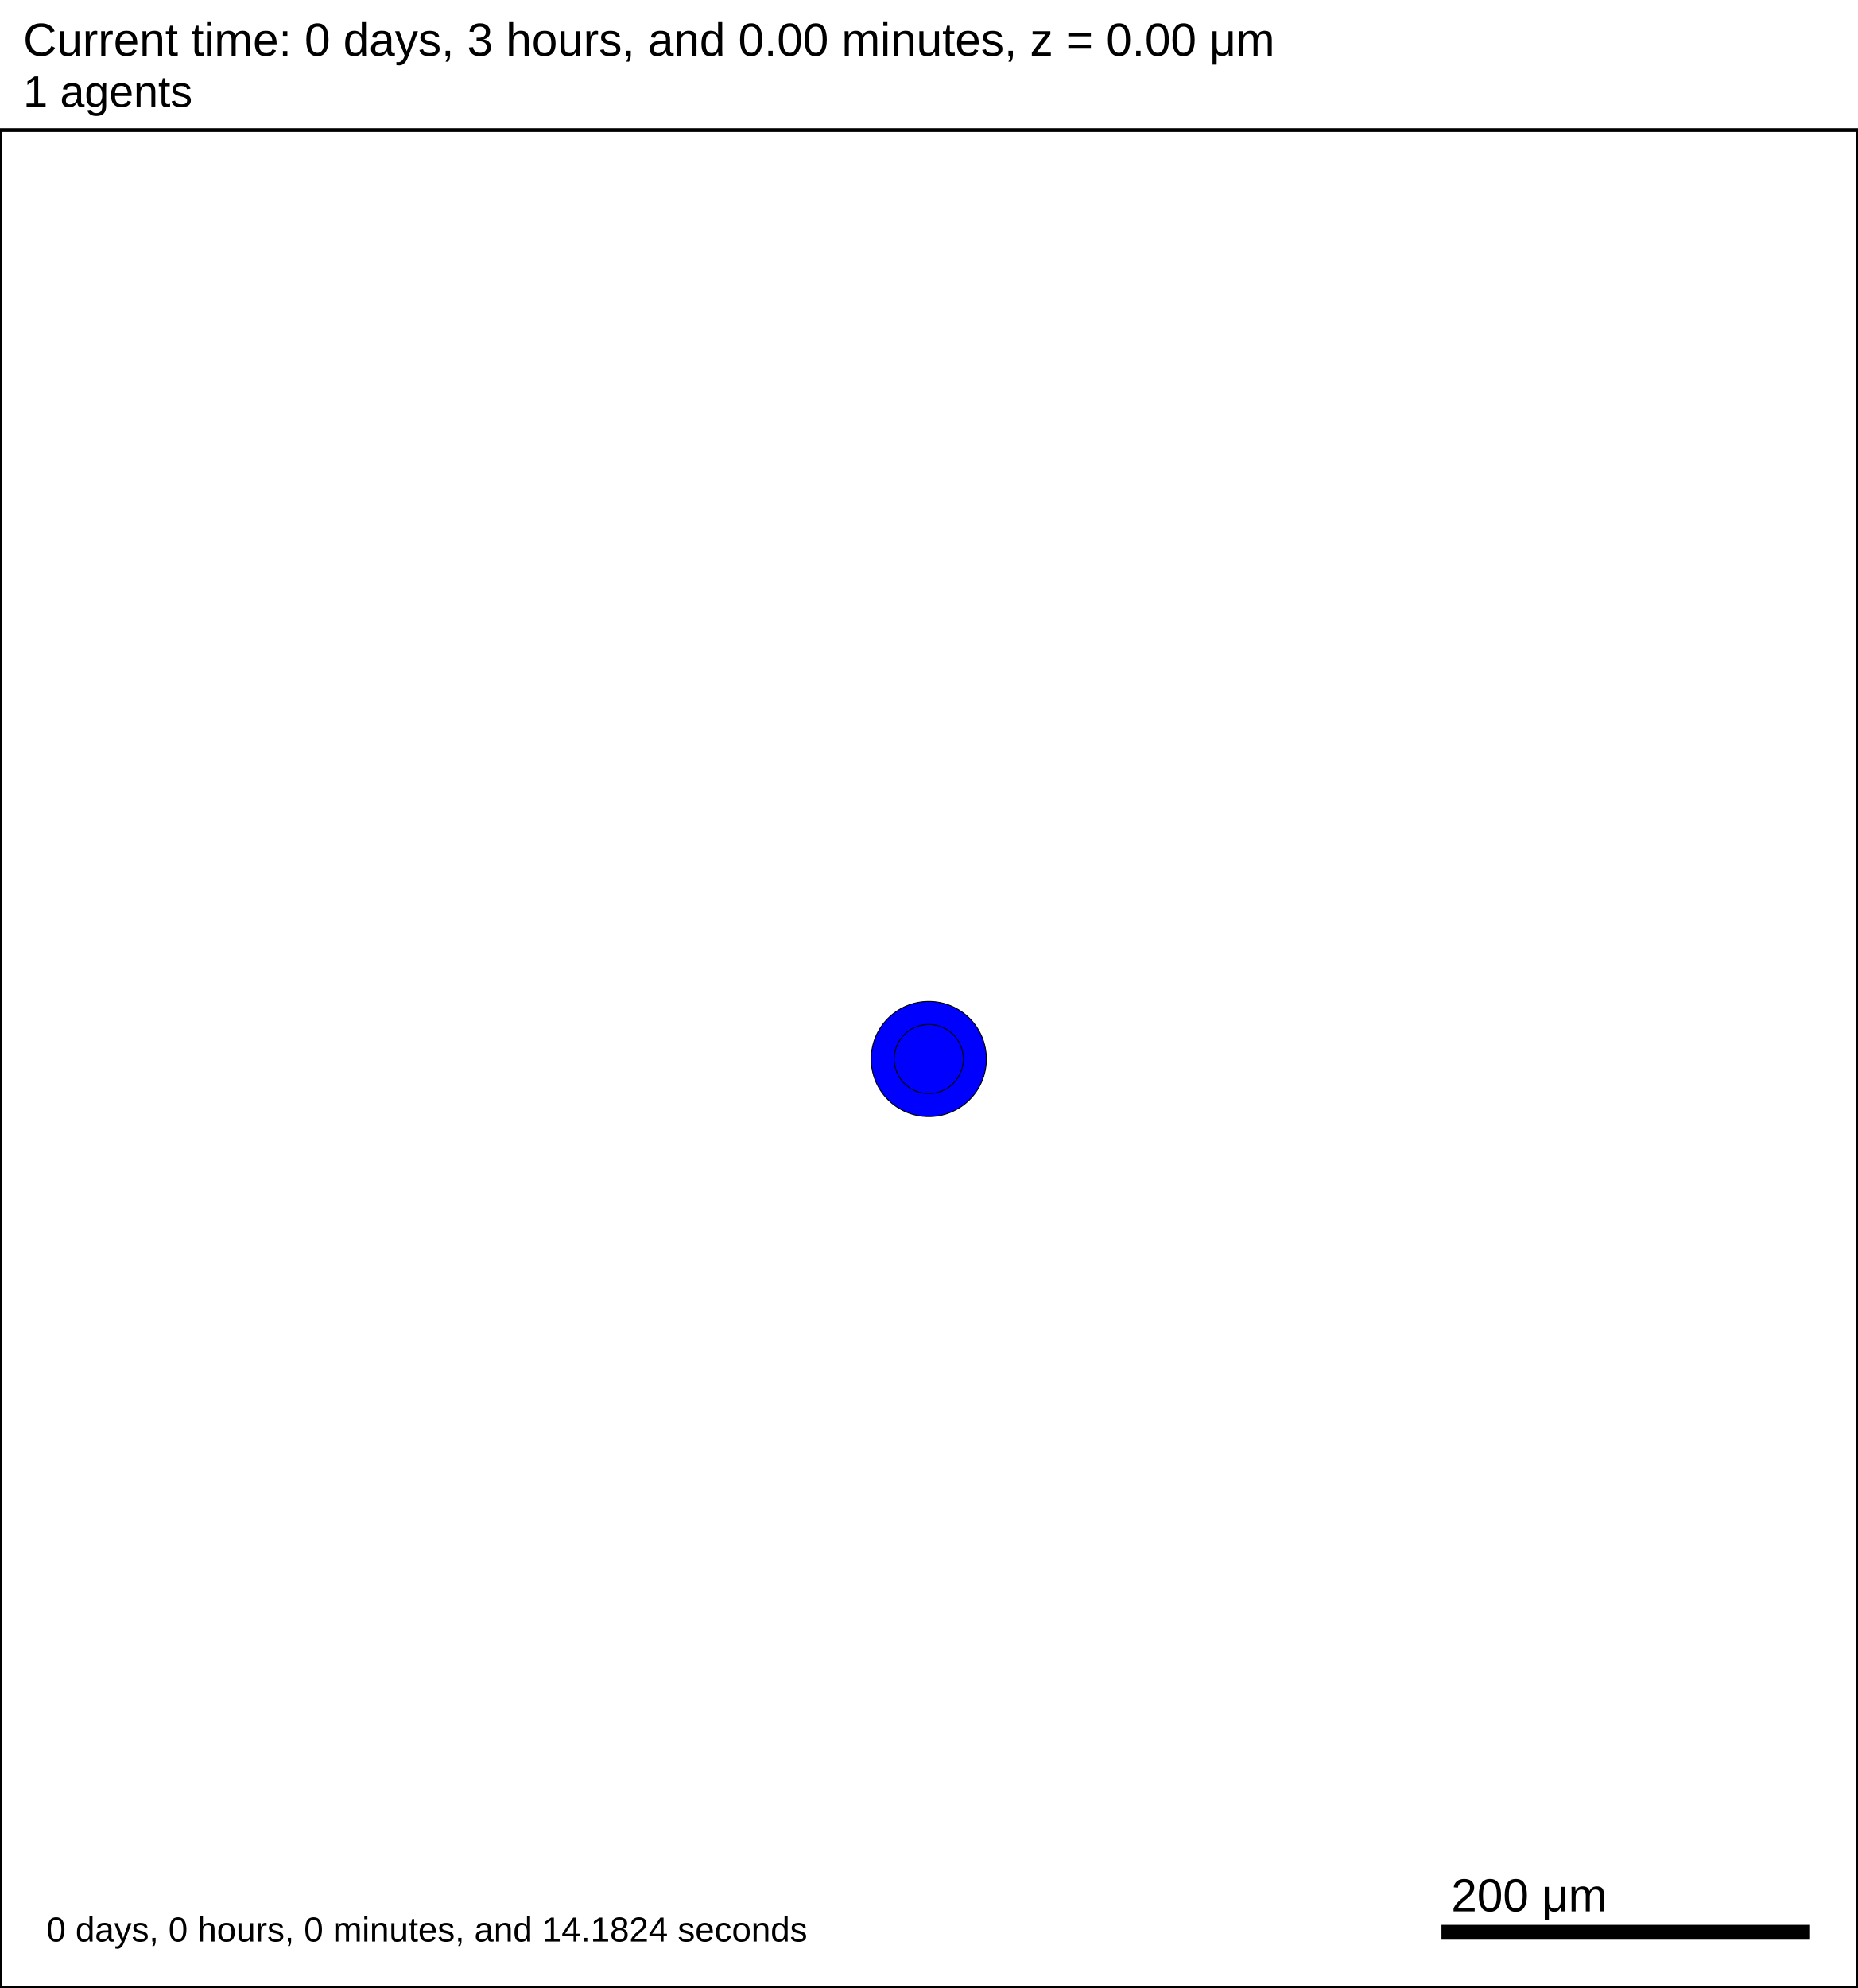
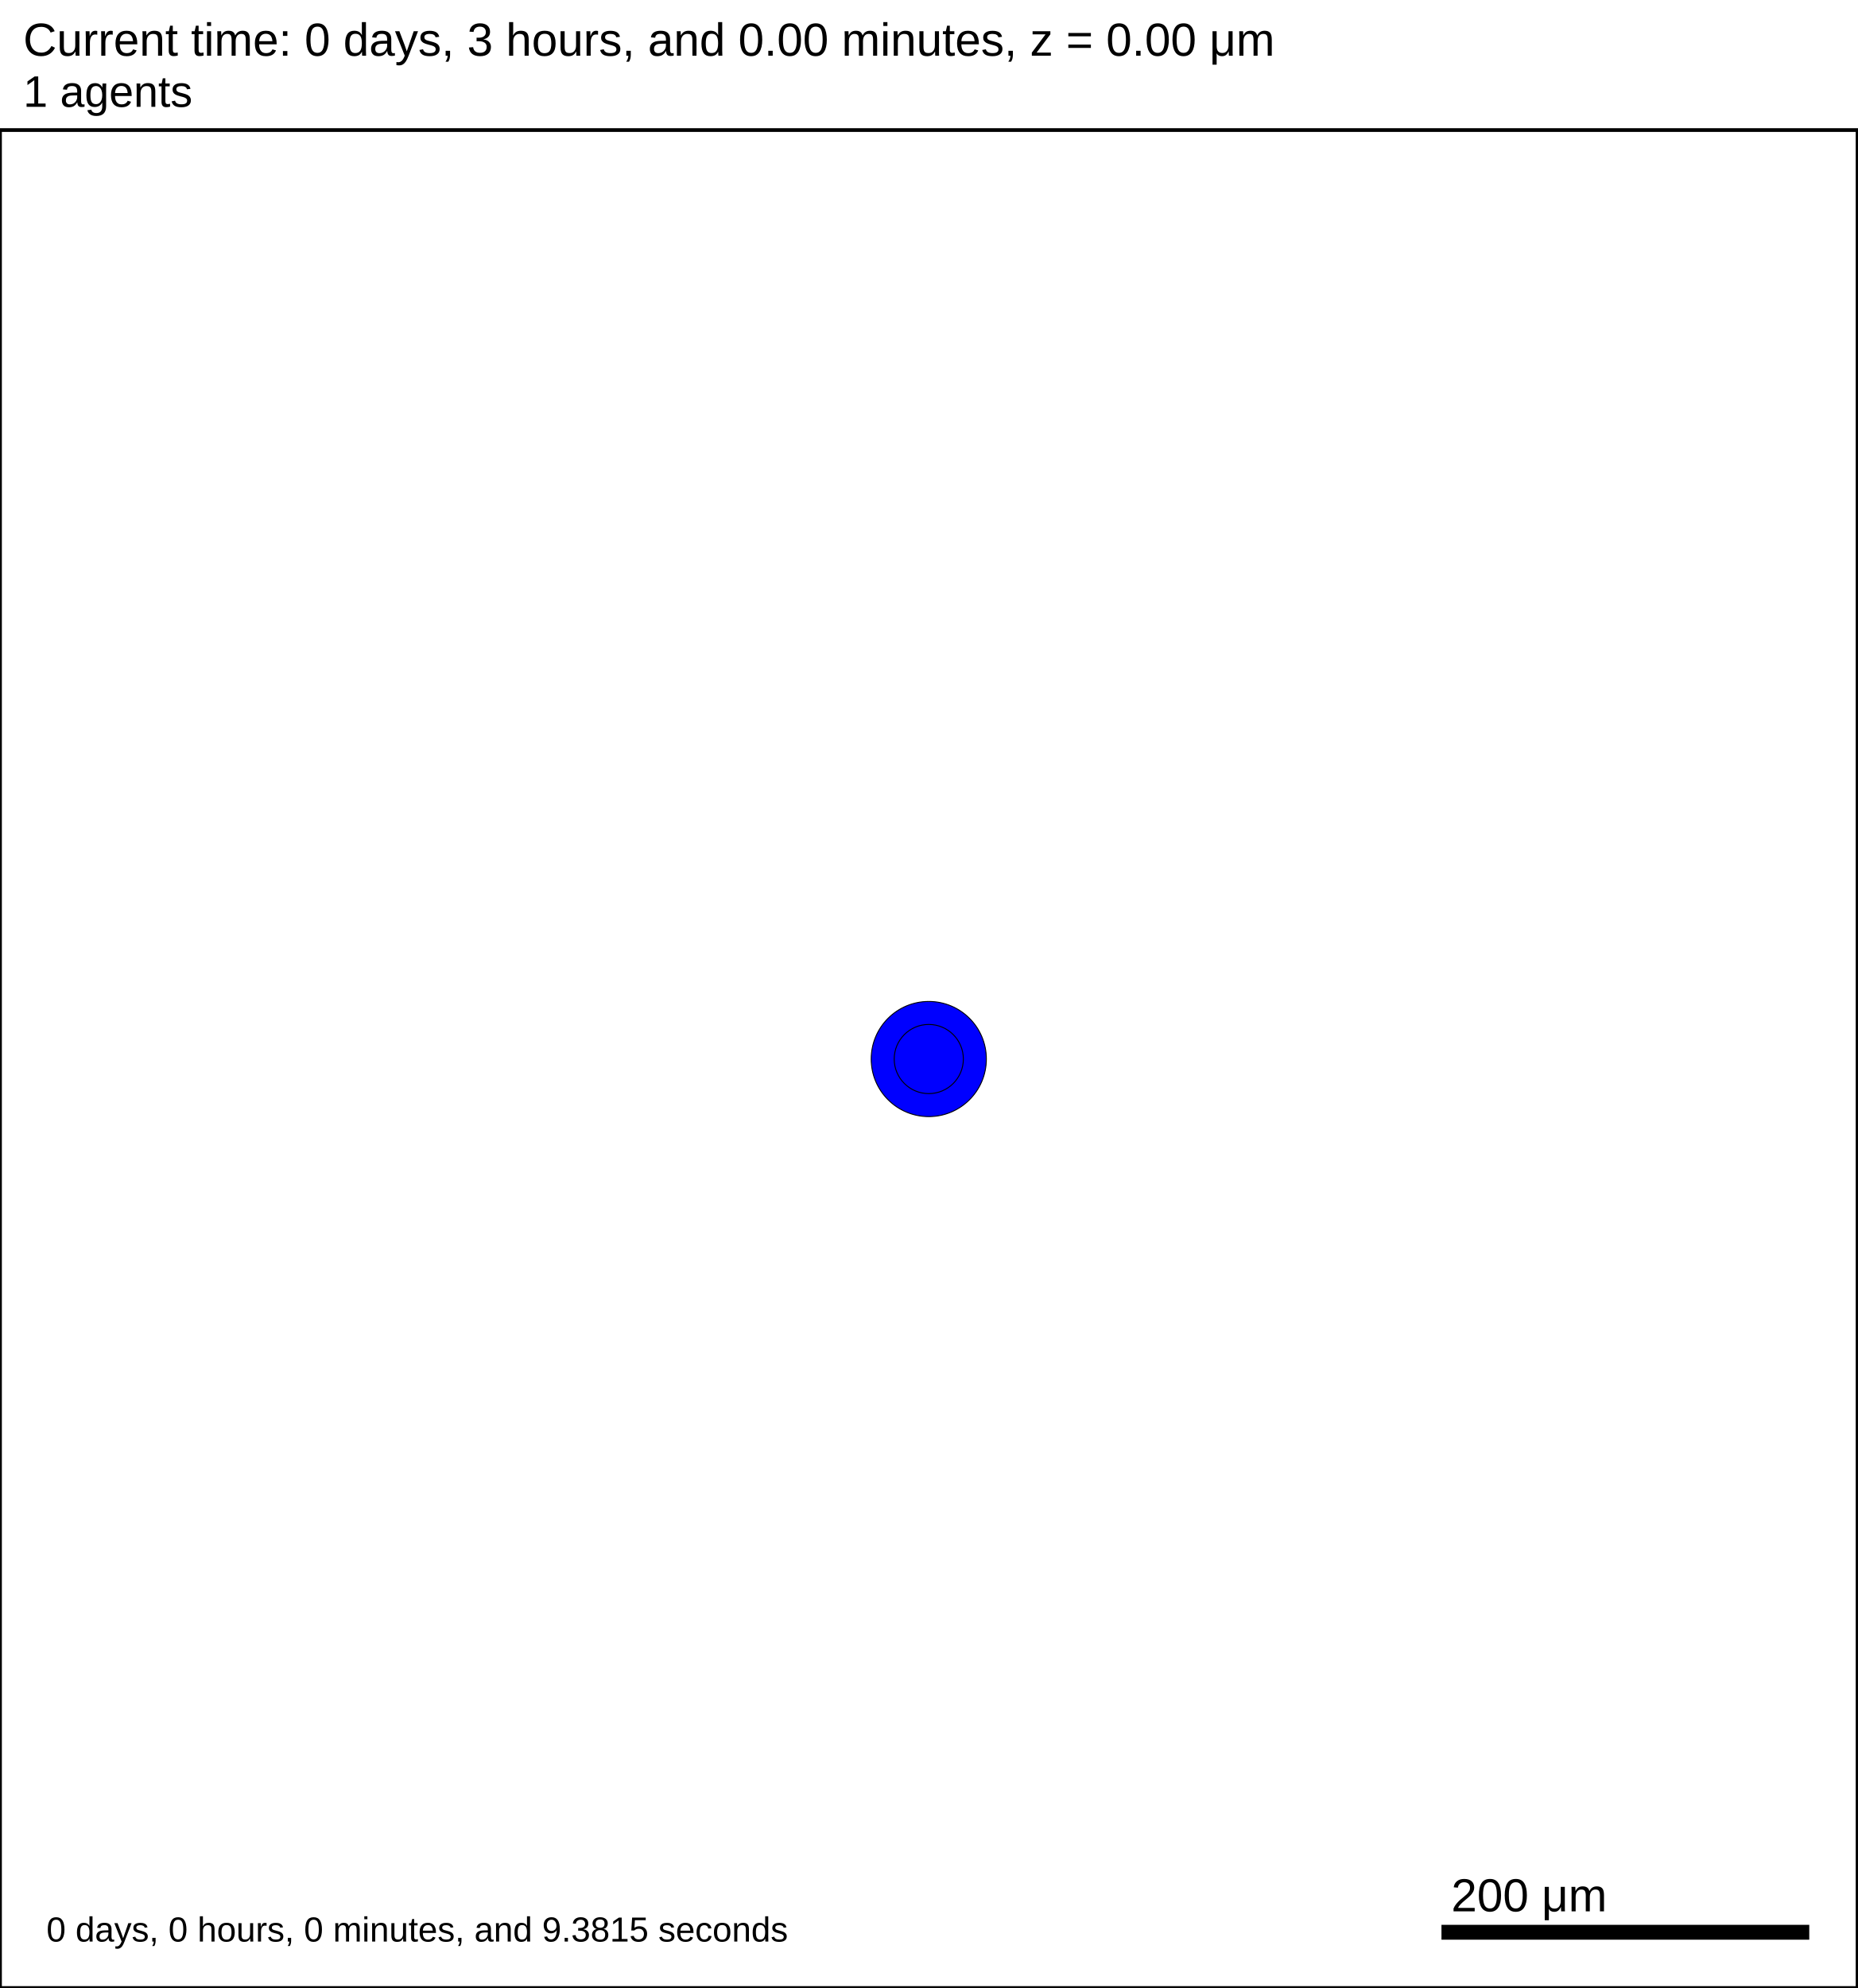
<svg xmlns="http://www.w3.org/2000/svg" version="1.1" width="1000" height="1070" id="svg2">
  <rect x="0" y="0" width="1000" height="1070" stroke-width="2" stroke="white" fill="white" />
  <text x="12.5" y="30" font-family="Arial" font-size="25" fill="black">
   Current time: 0 days, 3 hours, and 0.00 minutes, z = 0.00 μm
  </text>
  <text x="12.5" y="57.5" font-family="Arial" font-size="23.75" fill="black">
   1 agents
  </text>
  <g id="tissue" transform="translate(0,1070) scale(1,-1)">
    <g id="ECM">
  </g>
    <g id="cells">
      <g id="cell0">
        <circle cx="500" cy="500" r="30.993" stroke-width="0.5" stroke="rgb(0,0,0)" fill="blue" />
        <circle cx="500" cy="500" r="18.61" stroke-width="0.5" stroke="rgb(0,0,0)" fill="blue" />
      </g>
    </g>
  </g>
  <rect x="775" y="1035" width="200" height="10" stroke-width="2" stroke="rgb(255,255,255)" fill="rgb(0,0,0)" />
  <text x="781.25" y="1028.75" font-family="Arial" font-size="25" fill="black">
   200 μm
  </text>
  <text x="25" y="1045" font-family="Arial" font-size="18.75" fill="black">
-    0 days, 0 hours, 0 minutes, and 14.1824 seconds
+    0 days, 0 hours, 0 minutes, and 9.3815 seconds
  </text>
  <rect x="0" y="70" width="1000" height="1000" stroke-width="2" stroke="rgb(0,0,0)" fill="none" />
</svg>
